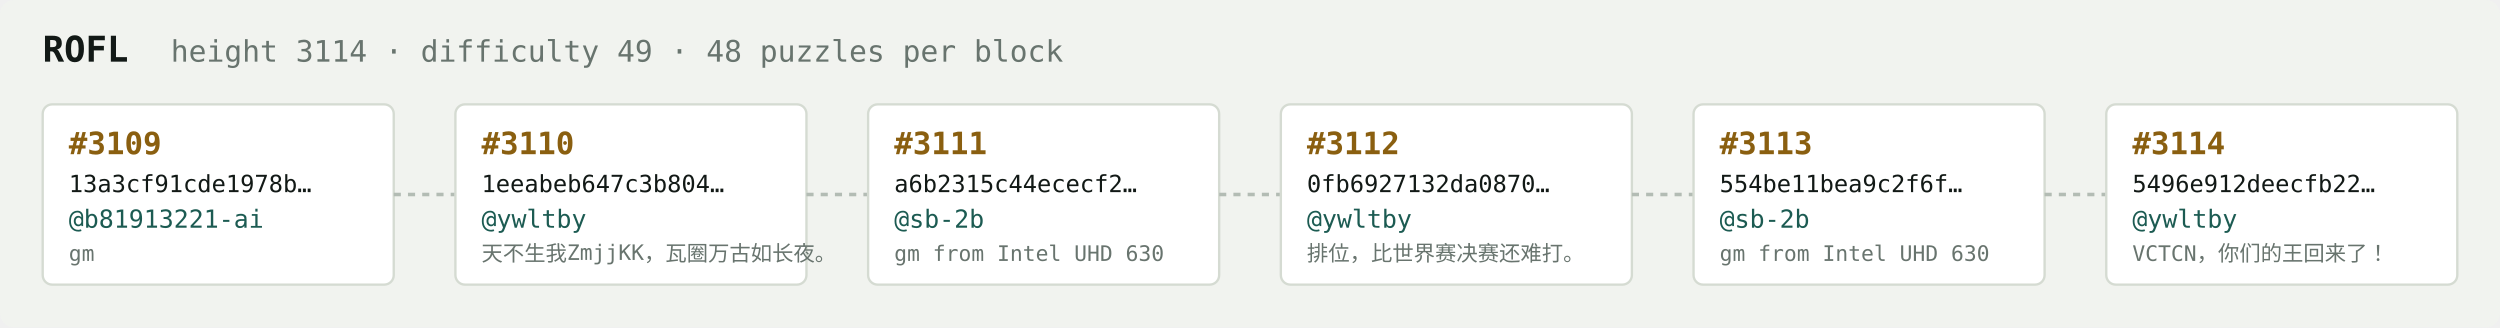
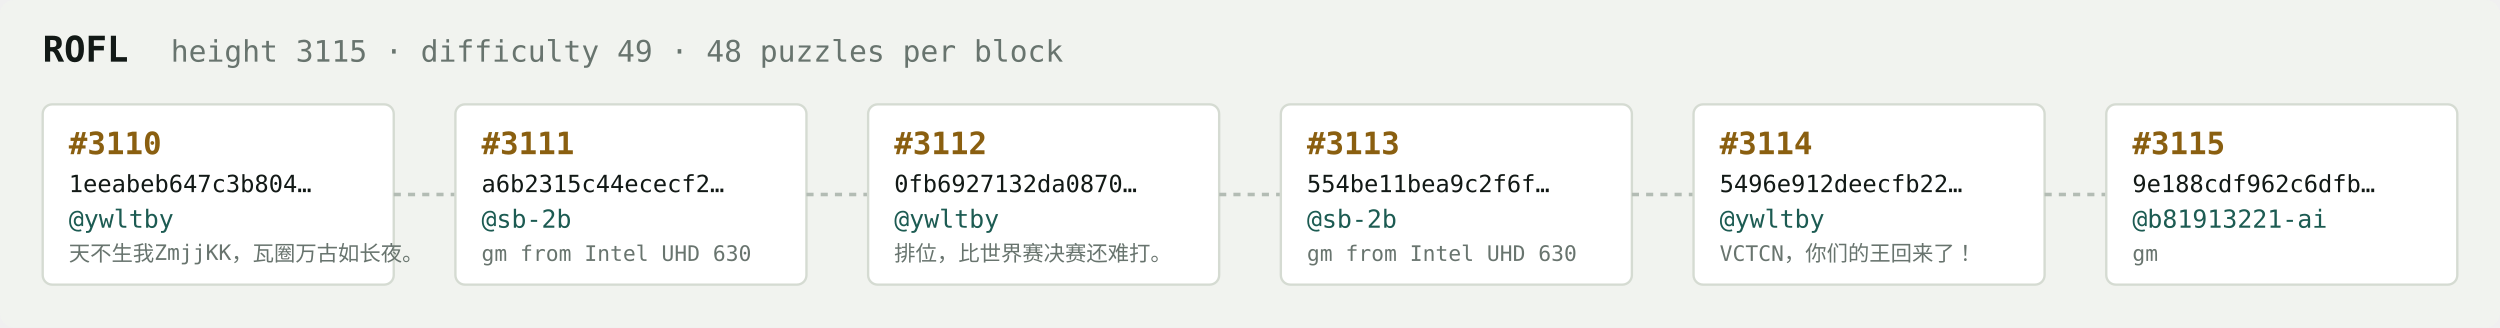
<svg xmlns="http://www.w3.org/2000/svg" width="1054" height="138" viewBox="0 0 1054 138" font-family="ui-monospace,SFMono-Regular,Menlo,monospace">
  <rect fill="#f1f3ef" width="1054" height="138" rx="6" />
  <text x="18" y="26" fill="#121916" font-size="15" font-weight="700">ROFL</text>
-   <text x="72" y="26" fill="#68746e" font-size="12.5">height 3114 · difficulty 49 · 48 puzzles per block</text>
+   <text x="72" y="26" fill="#68746e" font-size="12.5">height 3115 · difficulty 49 · 48 puzzles per block</text>
  <rect x="18" y="44" width="148" height="76" rx="4" fill="#ffffff" stroke="#d5dbd2" stroke-width="1" />
-   <text x="29" y="65" fill="#8a5f10" font-size="13" font-weight="700">#3109</text>
-   <text x="29" y="81" fill="#121916" font-size="10">13a3cf91cde1978b…</text>
-   <text x="29" y="96" fill="#1c5b52" font-size="10.5">@b81913221-ai</text>
-   <text x="29" y="110" fill="#68746e" font-size="9">gm</text>
+   <text x="29" y="65" fill="#8a5f10" font-size="13" font-weight="700">#3110</text>
+   <text x="29" y="81" fill="#121916" font-size="10">1eeabeb647c3b804…</text>
+   <text x="29" y="96" fill="#1c5b52" font-size="10.5">@ywltby</text>
+   <text x="29" y="110" fill="#68746e" font-size="9">天不生我ZmjjKK，瓦圈万古如长夜。</text>
  <line x1="166" y1="82.0" x2="192" y2="82.0" stroke="#b3bcb4" stroke-width="1.5" stroke-dasharray="3 3" />
  <rect x="192" y="44" width="148" height="76" rx="4" fill="#ffffff" stroke="#d5dbd2" stroke-width="1" />
-   <text x="203" y="65" fill="#8a5f10" font-size="13" font-weight="700">#3110</text>
-   <text x="203" y="81" fill="#121916" font-size="10">1eeabeb647c3b804…</text>
-   <text x="203" y="96" fill="#1c5b52" font-size="10.5">@ywltby</text>
-   <text x="203" y="110" fill="#68746e" font-size="9">天不生我ZmjjKK，瓦圈万古如长夜。</text>
+   <text x="203" y="65" fill="#8a5f10" font-size="13" font-weight="700">#3111</text>
+   <text x="203" y="81" fill="#121916" font-size="10">a6b2315c44ececf2…</text>
+   <text x="203" y="96" fill="#1c5b52" font-size="10.5">@sb-2b</text>
+   <text x="203" y="110" fill="#68746e" font-size="9">gm from Intel UHD 630</text>
  <line x1="340" y1="82.0" x2="366" y2="82.0" stroke="#b3bcb4" stroke-width="1.5" stroke-dasharray="3 3" />
  <rect x="366" y="44" width="148" height="76" rx="4" fill="#ffffff" stroke="#d5dbd2" stroke-width="1" />
-   <text x="377" y="65" fill="#8a5f10" font-size="13" font-weight="700">#3111</text>
-   <text x="377" y="81" fill="#121916" font-size="10">a6b2315c44ececf2…</text>
-   <text x="377" y="96" fill="#1c5b52" font-size="10.5">@sb-2b</text>
-   <text x="377" y="110" fill="#68746e" font-size="9">gm from Intel UHD 630</text>
+   <text x="377" y="65" fill="#8a5f10" font-size="13" font-weight="700">#3112</text>
+   <text x="377" y="81" fill="#121916" font-size="10">0fb6927132da0870…</text>
+   <text x="377" y="96" fill="#1c5b52" font-size="10.5">@ywltby</text>
+   <text x="377" y="110" fill="#68746e" font-size="9">排位，比世界赛决赛还难打。</text>
  <line x1="514" y1="82.0" x2="540" y2="82.0" stroke="#b3bcb4" stroke-width="1.5" stroke-dasharray="3 3" />
  <rect x="540" y="44" width="148" height="76" rx="4" fill="#ffffff" stroke="#d5dbd2" stroke-width="1" />
-   <text x="551" y="65" fill="#8a5f10" font-size="13" font-weight="700">#3112</text>
-   <text x="551" y="81" fill="#121916" font-size="10">0fb6927132da0870…</text>
-   <text x="551" y="96" fill="#1c5b52" font-size="10.5">@ywltby</text>
-   <text x="551" y="110" fill="#68746e" font-size="9">排位，比世界赛决赛还难打。</text>
+   <text x="551" y="65" fill="#8a5f10" font-size="13" font-weight="700">#3113</text>
+   <text x="551" y="81" fill="#121916" font-size="10">554be11bea9c2f6f…</text>
+   <text x="551" y="96" fill="#1c5b52" font-size="10.5">@sb-2b</text>
+   <text x="551" y="110" fill="#68746e" font-size="9">gm from Intel UHD 630</text>
  <line x1="688" y1="82.0" x2="714" y2="82.0" stroke="#b3bcb4" stroke-width="1.5" stroke-dasharray="3 3" />
  <rect x="714" y="44" width="148" height="76" rx="4" fill="#ffffff" stroke="#d5dbd2" stroke-width="1" />
-   <text x="725" y="65" fill="#8a5f10" font-size="13" font-weight="700">#3113</text>
-   <text x="725" y="81" fill="#121916" font-size="10">554be11bea9c2f6f…</text>
-   <text x="725" y="96" fill="#1c5b52" font-size="10.5">@sb-2b</text>
-   <text x="725" y="110" fill="#68746e" font-size="9">gm from Intel UHD 630</text>
+   <text x="725" y="65" fill="#8a5f10" font-size="13" font-weight="700">#3114</text>
+   <text x="725" y="81" fill="#121916" font-size="10">5496e912deecfb22…</text>
+   <text x="725" y="96" fill="#1c5b52" font-size="10.5">@ywltby</text>
+   <text x="725" y="110" fill="#68746e" font-size="9">VCTCN，你们的王回来了！</text>
  <line x1="862" y1="82.0" x2="888" y2="82.0" stroke="#b3bcb4" stroke-width="1.5" stroke-dasharray="3 3" />
  <rect x="888" y="44" width="148" height="76" rx="4" fill="#ffffff" stroke="#d5dbd2" stroke-width="1" />
-   <text x="899" y="65" fill="#8a5f10" font-size="13" font-weight="700">#3114</text>
-   <text x="899" y="81" fill="#121916" font-size="10">5496e912deecfb22…</text>
-   <text x="899" y="96" fill="#1c5b52" font-size="10.5">@ywltby</text>
-   <text x="899" y="110" fill="#68746e" font-size="9">VCTCN，你们的王回来了！</text>
+   <text x="899" y="65" fill="#8a5f10" font-size="13" font-weight="700">#3115</text>
+   <text x="899" y="81" fill="#121916" font-size="10">9e188cdf962c6dfb…</text>
+   <text x="899" y="96" fill="#1c5b52" font-size="10.5">@b81913221-ai</text>
+   <text x="899" y="110" fill="#68746e" font-size="9">gm</text>
</svg>
